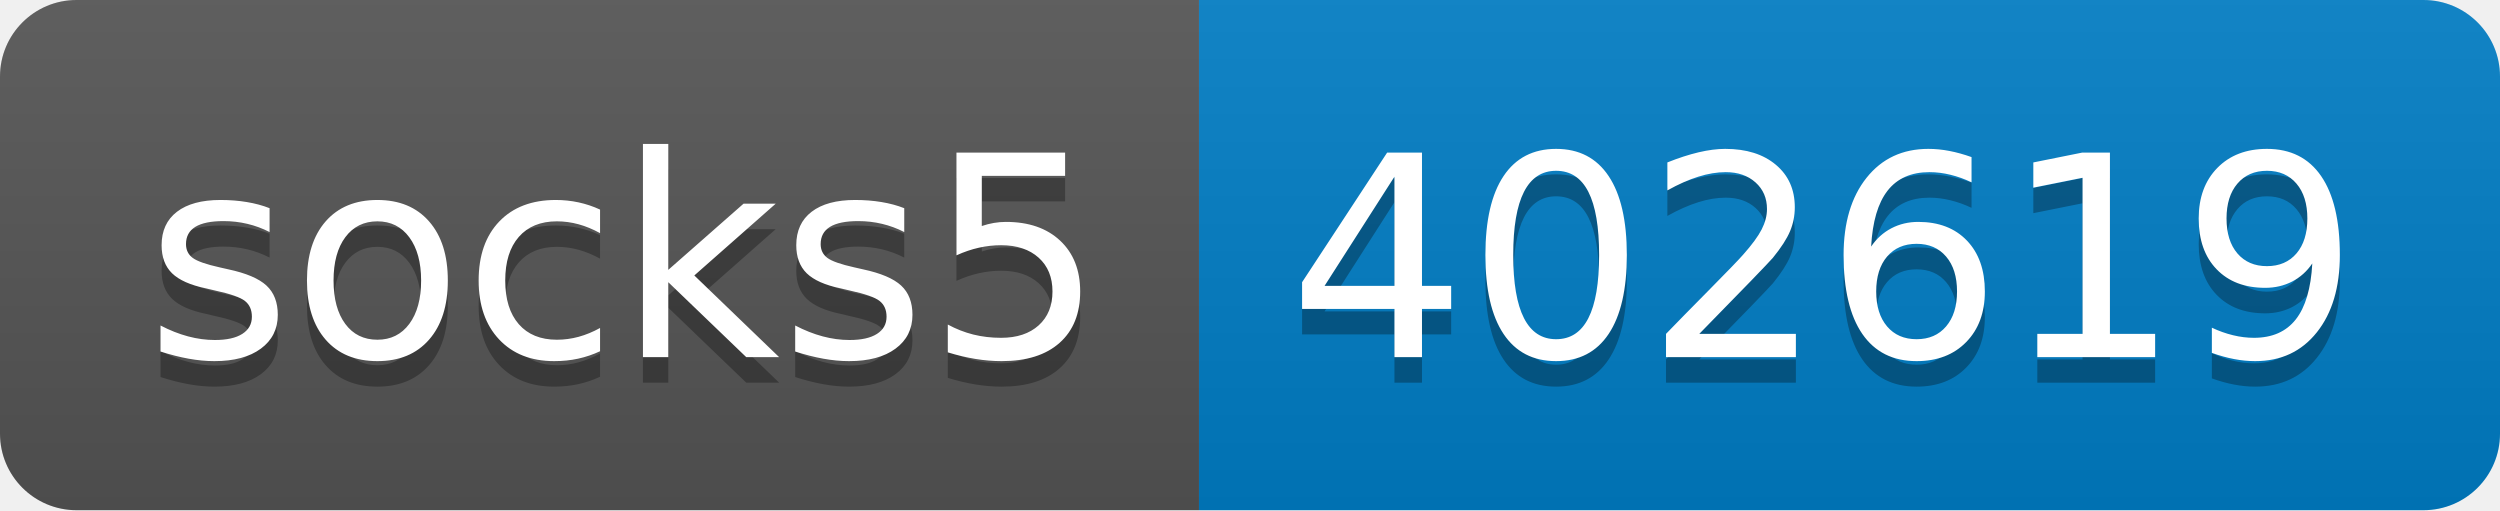
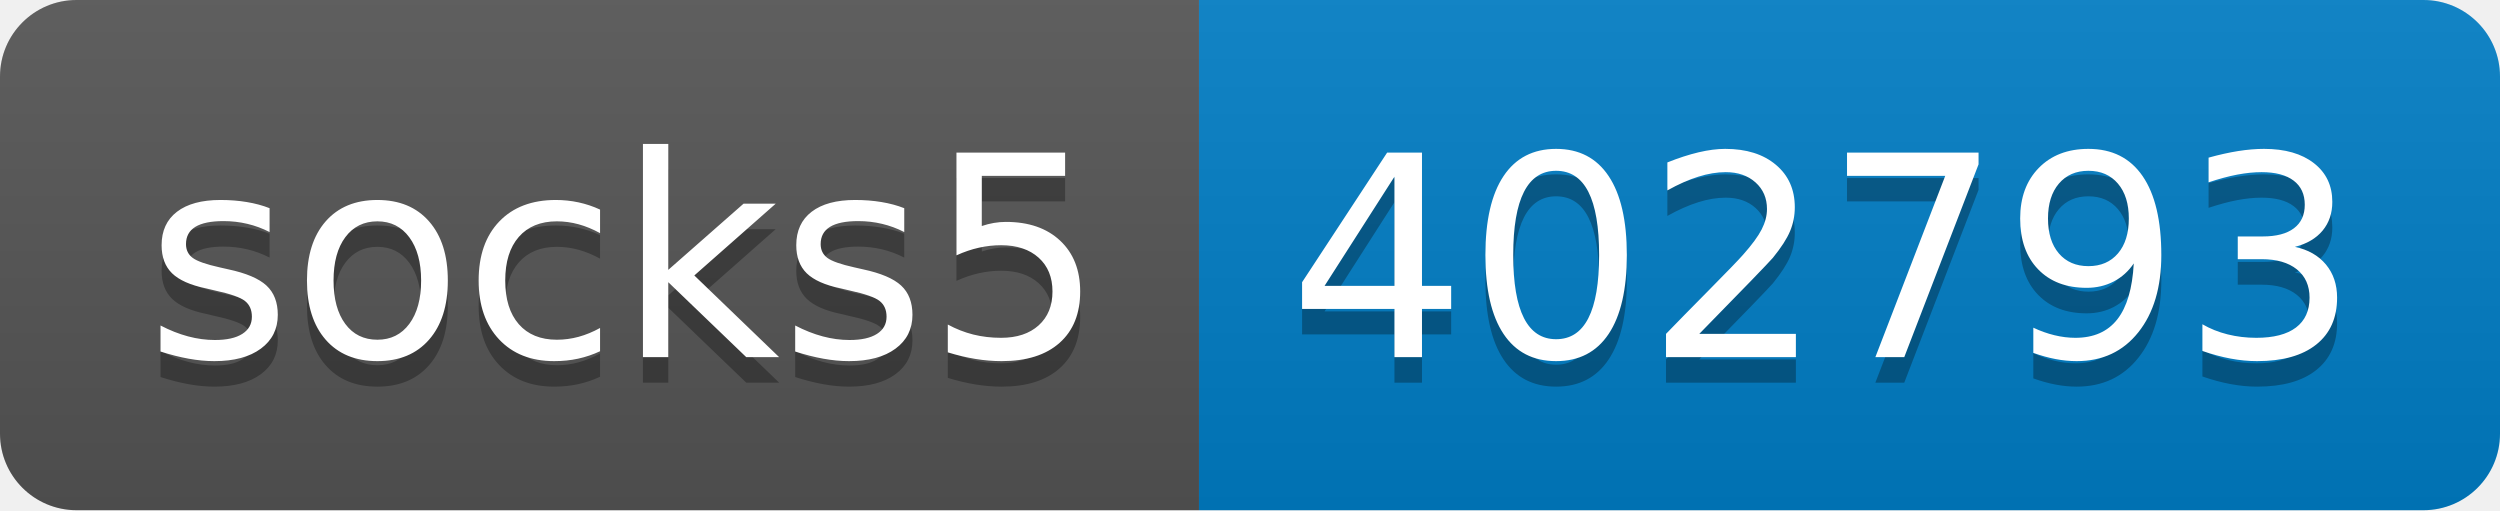
- <svg xmlns="http://www.w3.org/2000/svg" width="98" height="20" role="img" aria-label="socks5: 402619">
+ <svg xmlns="http://www.w3.org/2000/svg" width="98" height="20" role="img" aria-label="socks5: 402793">
  <linearGradient id="s" x2="0" y2="100%">
    <stop offset="0" stop-color="#bbb" stop-opacity=".1" />
    <stop offset="1" stop-opacity=".1" />
  </linearGradient>
  <clipPath id="r">
    <rect width="98" height="20" rx="3" fill="#fff" />
  </clipPath>
  <g clip-path="url(#r)">
    <rect width="47" height="20" fill="#555" />
    <rect x="47" width="51" height="20" fill="#007ec6" />
    <rect width="98" height="20" fill="url(#s)" />
  </g>
  <g fill="#fff" text-anchor="middle" font-family="Verdana,Geneva,DejaVu Sans,sans-serif" text-rendering="geometricPrecision" font-size="110">
    <text aria-hidden="true" x="245" y="150" fill="#010101" fill-opacity=".3" transform="scale(.1)" textLength="370">socks5</text>
    <text x="245" y="140" transform="scale(.1)" fill="#fff" textLength="370">socks5</text>
-     <text aria-hidden="true" x="715" y="150" fill="#010101" fill-opacity=".3" transform="scale(.1)" textLength="410">402619</text>
-     <text x="715" y="140" transform="scale(.1)" fill="#fff" textLength="410">402619</text>
+     <text aria-hidden="true" x="715" y="150" fill="#010101" fill-opacity=".3" transform="scale(.1)" textLength="410">402793</text>
+     <text x="715" y="140" transform="scale(.1)" fill="#fff" textLength="410">402793</text>
  </g>
</svg>
